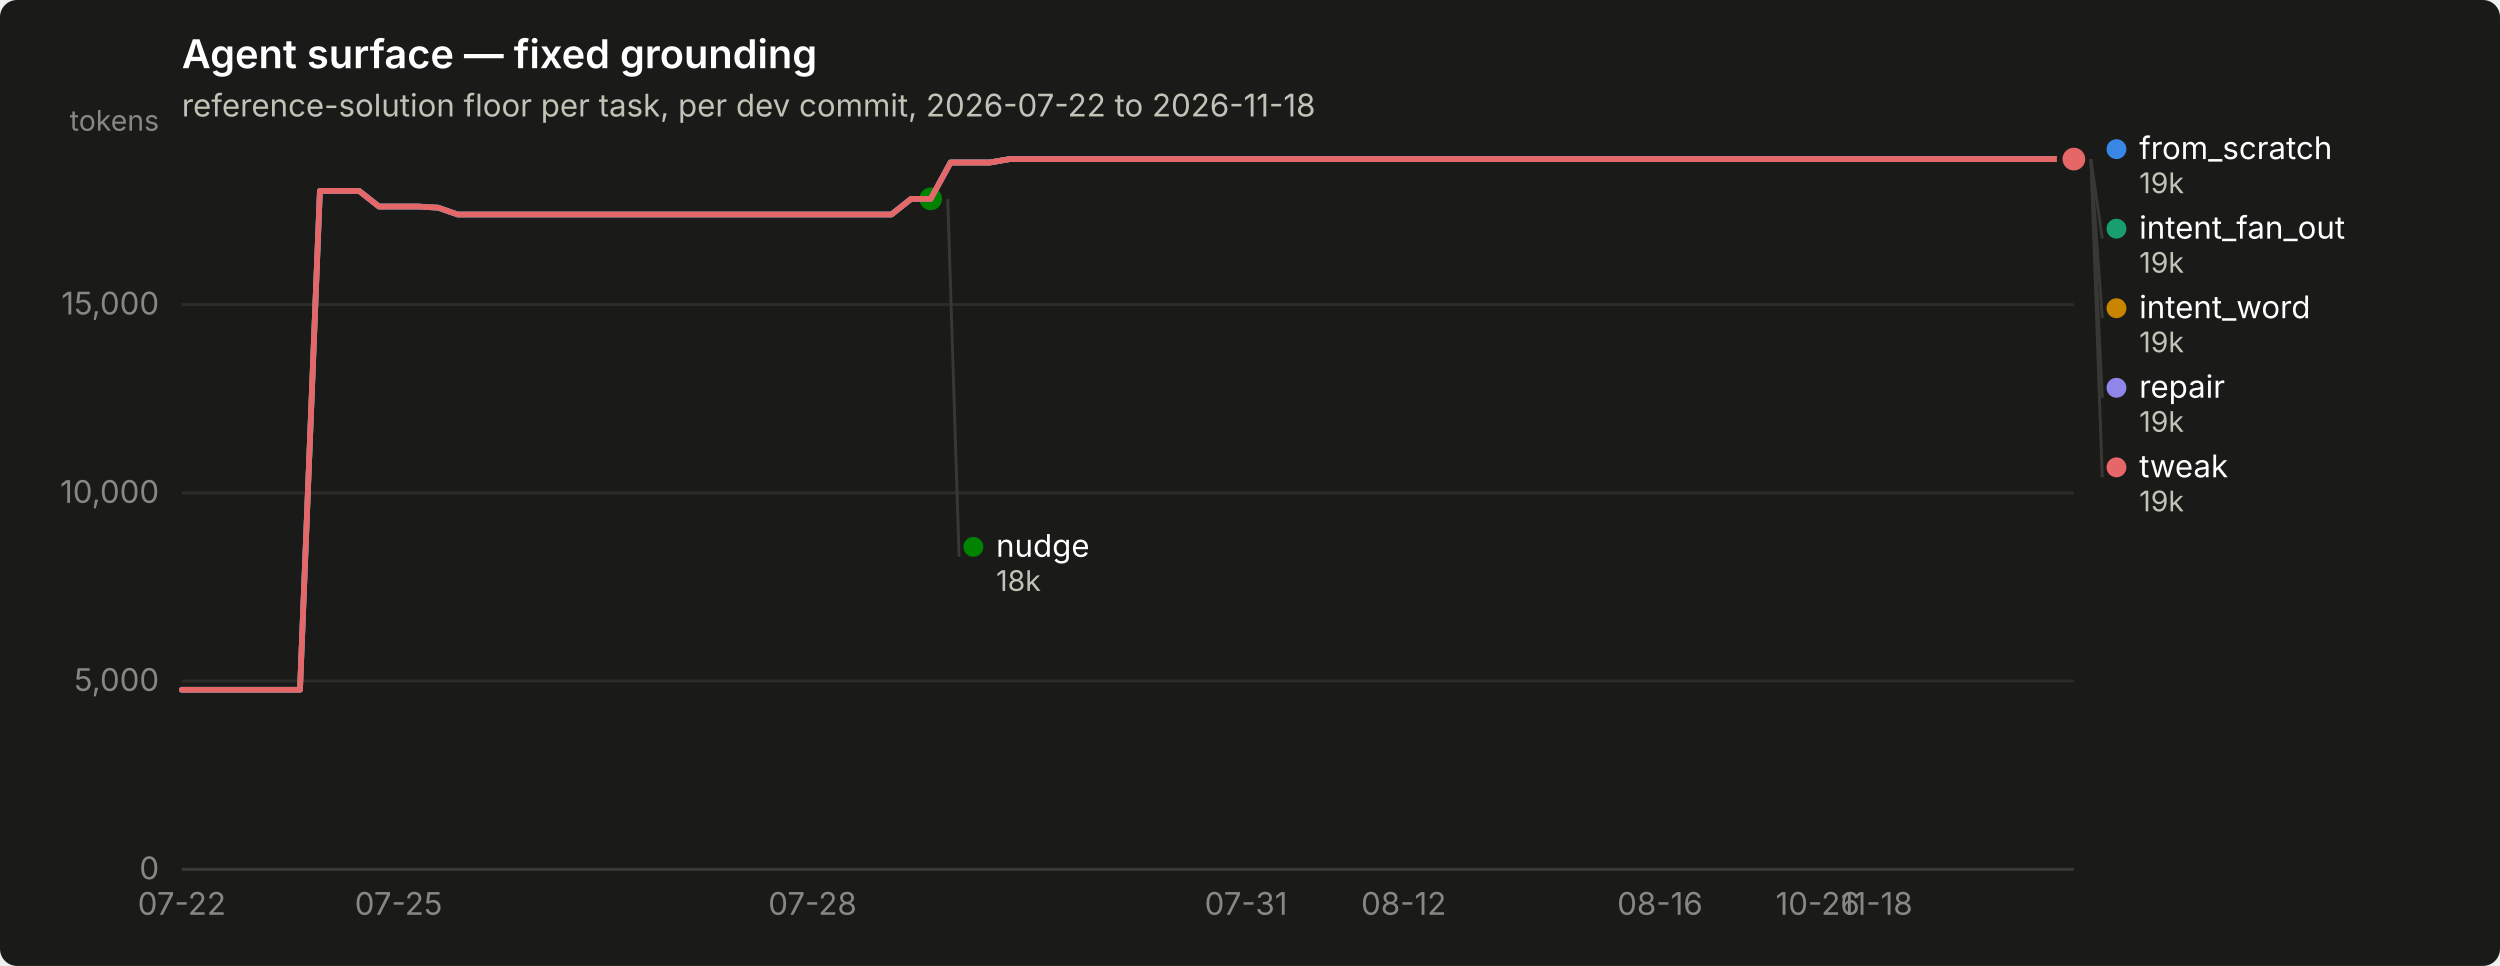
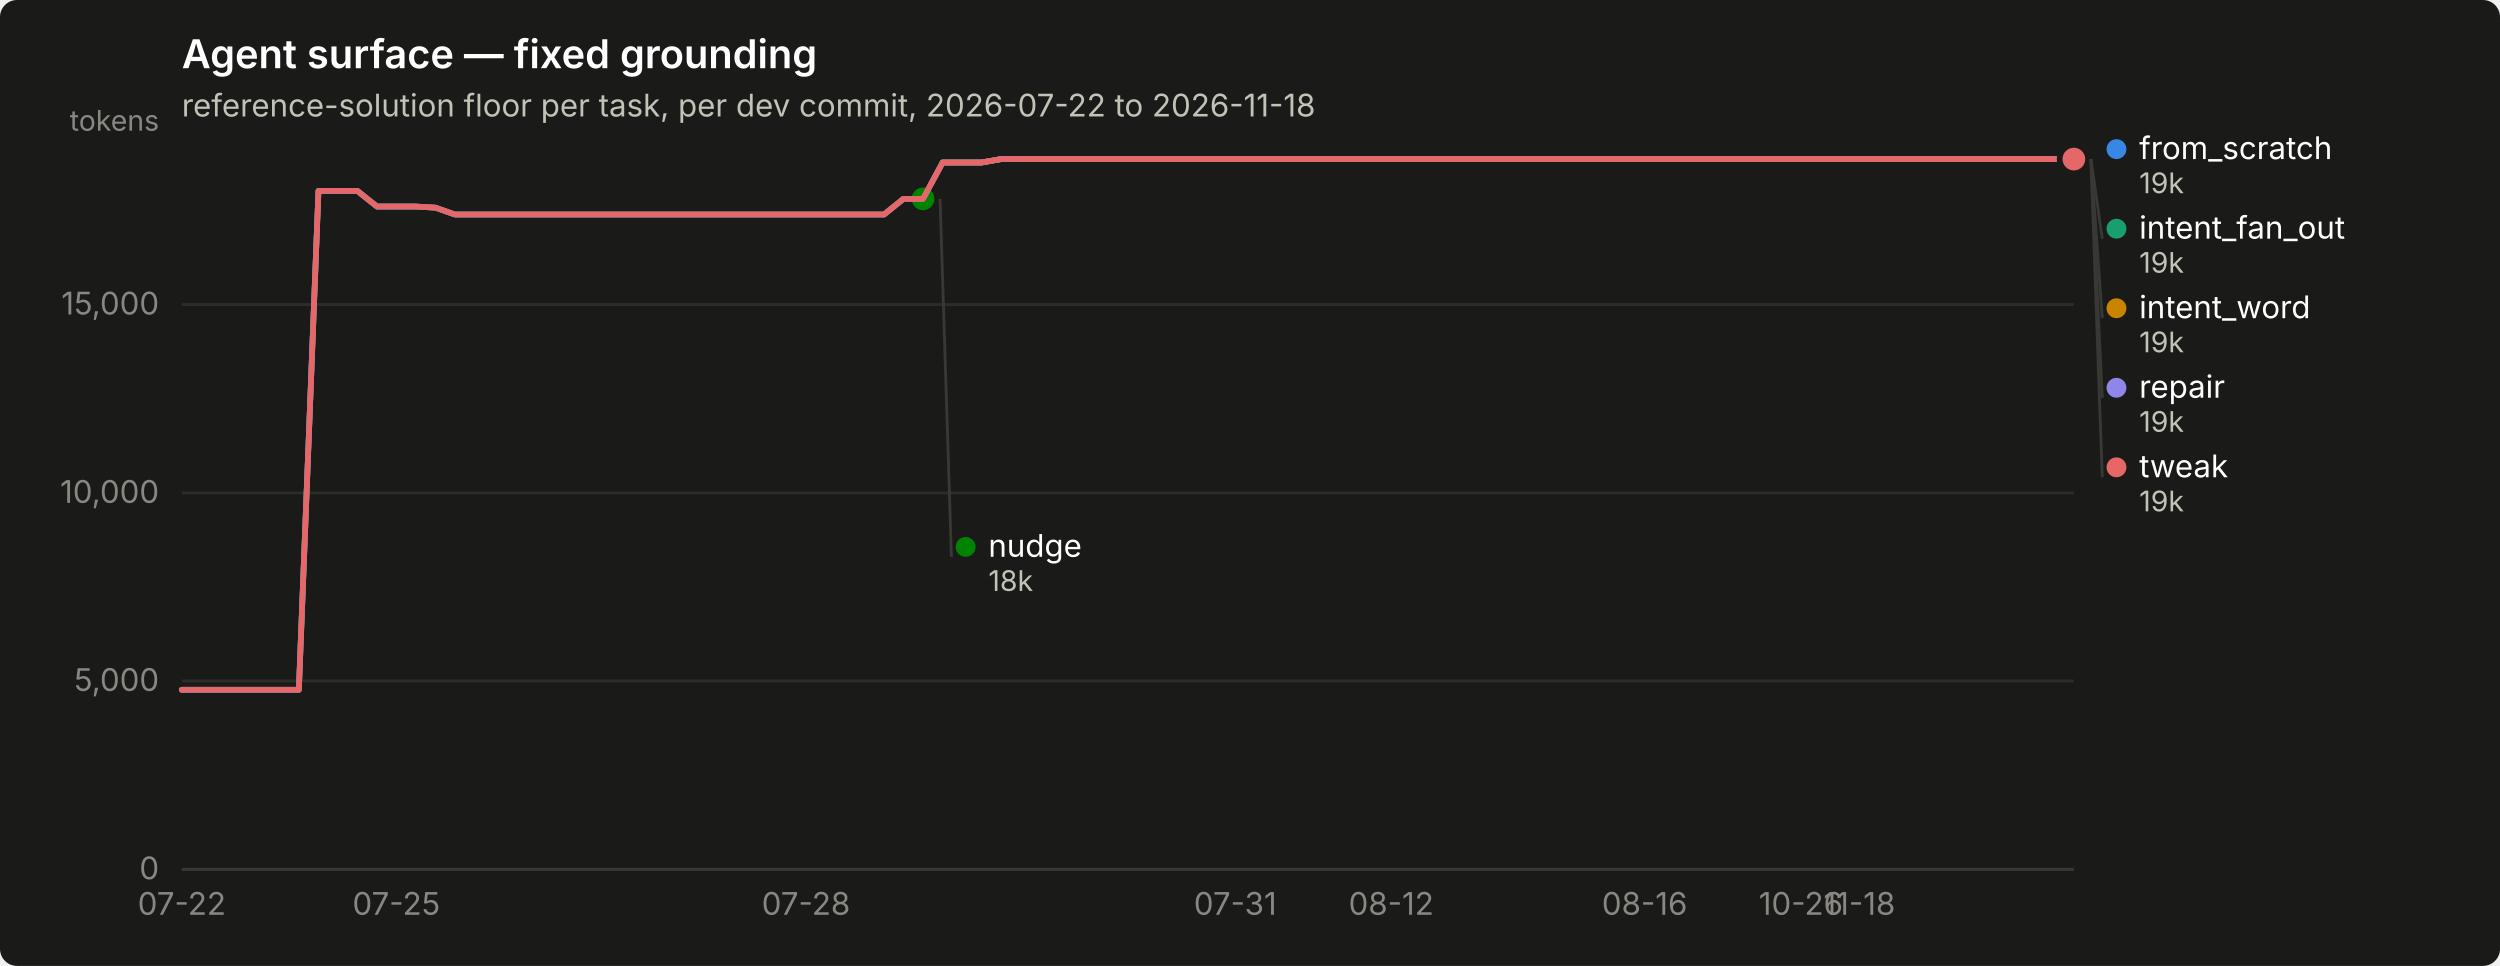
<svg xmlns="http://www.w3.org/2000/svg" width="880" height="340" viewBox="0 0 880 340" role="img" aria-label="Agent surface — fixed grounding">
  <rect width="880" height="340" rx="6" fill="#1a1a19" />
  <text x="64" y="24" font-family="system-ui, -apple-system, &quot;Segoe UI&quot;, sans-serif" font-size="14" font-weight="600" fill="#ffffff">Agent surface — fixed grounding</text>
  <text x="64" y="41" font-family="system-ui, -apple-system, &quot;Segoe UI&quot;, sans-serif" font-size="11" fill="#c3c2b7">reference-solution floor per task, per dev commit, 2026-07-22 to 2026-11-18</text>
  <line x1="64" y1="306.0" x2="730" y2="306.0" stroke="#2c2c2a" stroke-width="1" />
  <text x="56" y="309.5" text-anchor="end" font-family="system-ui, -apple-system, &quot;Segoe UI&quot;, sans-serif" font-size="11" style="font-variant-numeric: tabular-nums" fill="#898781">0</text>
  <line x1="64" y1="239.7" x2="730" y2="239.7" stroke="#2c2c2a" stroke-width="1" />
  <text x="56" y="243.2" text-anchor="end" font-family="system-ui, -apple-system, &quot;Segoe UI&quot;, sans-serif" font-size="11" style="font-variant-numeric: tabular-nums" fill="#898781">5,000</text>
  <line x1="64" y1="173.5" x2="730" y2="173.5" stroke="#2c2c2a" stroke-width="1" />
  <text x="56" y="177.0" text-anchor="end" font-family="system-ui, -apple-system, &quot;Segoe UI&quot;, sans-serif" font-size="11" style="font-variant-numeric: tabular-nums" fill="#898781">10,000</text>
  <line x1="64" y1="107.2" x2="730" y2="107.2" stroke="#2c2c2a" stroke-width="1" />
  <text x="56" y="110.7" text-anchor="end" font-family="system-ui, -apple-system, &quot;Segoe UI&quot;, sans-serif" font-size="11" style="font-variant-numeric: tabular-nums" fill="#898781">15,000</text>
  <text x="56" y="46" text-anchor="end" font-family="system-ui, -apple-system, &quot;Segoe UI&quot;, sans-serif" font-size="10" fill="#898781">tokens</text>
  <line x1="64" y1="306" x2="730" y2="306" stroke="#383835" stroke-width="1" />
  <text x="64.0" y="322" text-anchor="middle" font-family="system-ui, -apple-system, &quot;Segoe UI&quot;, sans-serif" font-size="11" style="font-variant-numeric: tabular-nums" fill="#898781">07-22</text>
-   <text x="140.3" y="322" text-anchor="middle" font-family="system-ui, -apple-system, &quot;Segoe UI&quot;, sans-serif" font-size="11" style="font-variant-numeric: tabular-nums" fill="#898781">07-25</text>
-   <text x="286.0" y="322" text-anchor="middle" font-family="system-ui, -apple-system, &quot;Segoe UI&quot;, sans-serif" font-size="11" style="font-variant-numeric: tabular-nums" fill="#898781">07-28</text>
-   <text x="438.6" y="322" text-anchor="middle" font-family="system-ui, -apple-system, &quot;Segoe UI&quot;, sans-serif" font-size="11" style="font-variant-numeric: tabular-nums" fill="#898781">07-31</text>
-   <text x="494.1" y="322" text-anchor="middle" font-family="system-ui, -apple-system, &quot;Segoe UI&quot;, sans-serif" font-size="11" style="font-variant-numeric: tabular-nums" fill="#898781">08-12</text>
-   <text x="584.3" y="322" text-anchor="middle" font-family="system-ui, -apple-system, &quot;Segoe UI&quot;, sans-serif" font-size="11" style="font-variant-numeric: tabular-nums" fill="#898781">08-16</text>
-   <text x="639.8" y="322" text-anchor="middle" font-family="system-ui, -apple-system, &quot;Segoe UI&quot;, sans-serif" font-size="11" style="font-variant-numeric: tabular-nums" fill="#898781">10-26</text>
-   <text x="660.6" y="322" text-anchor="middle" font-family="system-ui, -apple-system, &quot;Segoe UI&quot;, sans-serif" font-size="11" style="font-variant-numeric: tabular-nums" fill="#898781">11-18</text>
-   <path d="M64.0,242.8 L70.9,242.8 L77.9,242.8 L84.8,242.8 L91.8,242.8 L98.7,242.8 L105.6,242.8 L112.6,67.2 L119.5,67.2 L126.4,67.2 L133.4,72.7 L140.3,72.7 L147.2,72.7 L154.2,73.1 L161.1,75.5 L168.1,75.5 L175.0,75.5 L181.9,75.5 L188.9,75.5 L195.8,75.5 L202.8,75.5 L209.7,75.5 L216.6,75.5 L223.6,75.5 L230.5,75.5 L237.4,75.5 L244.4,75.5 L251.3,75.5 L258.2,75.5 L265.2,75.5 L272.1,75.5 L279.1,75.5 L286.0,75.5 L292.9,75.5 L299.9,75.5 L306.8,75.5 L313.8,75.5 L320.7,70.0 L327.6,70.0 L334.6,57.2 L341.5,57.2 L348.4,57.2 L355.4,56.0 L362.3,56.0 L369.2,56.0 L376.2,56.0 L383.1,56.0 L390.1,56.0 L397.0,56.0 L403.9,56.0 L410.9,56.0 L417.8,56.0 L424.8,56.0 L431.7,56.0 L438.6,56.0 L445.6,56.0 L452.5,56.0 L459.4,56.0 L466.4,56.0 L473.3,56.0 L480.2,56.0 L487.2,56.0 L494.1,56.0 L501.1,56.0 L508.0,56.0 L514.9,56.0 L521.9,56.0 L528.8,56.0 L535.8,56.0 L542.7,56.0 L549.6,56.0 L556.6,56.0 L563.5,56.0 L570.4,56.0 L577.4,56.0 L584.3,56.0 L591.2,56.0 L598.2,56.0 L605.1,56.0 L612.1,56.0 L619.0,56.0 L625.9,56.0 L632.9,56.0 L639.8,56.0 L646.8,56.0 L653.7,56.0 L660.6,56.0 L667.6,56.0 L674.5,56.0 L681.4,56.0 L688.4,56.0 L695.3,56.0 L702.2,56.0 L709.2,56.0 L716.1,56.0 L723.1,56.0 L730.0,56.0" fill="none" stroke="#3987e5" stroke-width="2" stroke-linejoin="round" stroke-linecap="round" />
+   <text x="139.5" y="322" text-anchor="middle" font-family="system-ui, -apple-system, &quot;Segoe UI&quot;, sans-serif" font-size="11" style="font-variant-numeric: tabular-nums" fill="#898781">07-25</text>
+   <text x="283.7" y="322" text-anchor="middle" font-family="system-ui, -apple-system, &quot;Segoe UI&quot;, sans-serif" font-size="11" style="font-variant-numeric: tabular-nums" fill="#898781">07-28</text>
+   <text x="434.8" y="322" text-anchor="middle" font-family="system-ui, -apple-system, &quot;Segoe UI&quot;, sans-serif" font-size="11" style="font-variant-numeric: tabular-nums" fill="#898781">07-31</text>
+   <text x="489.7" y="322" text-anchor="middle" font-family="system-ui, -apple-system, &quot;Segoe UI&quot;, sans-serif" font-size="11" style="font-variant-numeric: tabular-nums" fill="#898781">08-12</text>
+   <text x="578.9" y="322" text-anchor="middle" font-family="system-ui, -apple-system, &quot;Segoe UI&quot;, sans-serif" font-size="11" style="font-variant-numeric: tabular-nums" fill="#898781">08-16</text>
+   <text x="633.9" y="322" text-anchor="middle" font-family="system-ui, -apple-system, &quot;Segoe UI&quot;, sans-serif" font-size="11" style="font-variant-numeric: tabular-nums" fill="#898781">10-26</text>
+   <text x="654.5" y="322" text-anchor="middle" font-family="system-ui, -apple-system, &quot;Segoe UI&quot;, sans-serif" font-size="11" style="font-variant-numeric: tabular-nums" fill="#898781">11-18</text>
+   <path d="M64.0,242.8 L70.9,242.8 L77.7,242.8 L84.6,242.8 L91.5,242.8 L98.3,242.8 L105.2,242.8 L112.1,67.2 L118.9,67.2 L125.8,67.2 L132.7,72.7 L139.5,72.7 L146.4,72.7 L153.3,73.1 L160.1,75.5 L167.0,75.5 L173.9,75.5 L180.7,75.5 L187.6,75.5 L194.5,75.5 L201.3,75.5 L208.2,75.5 L215.1,75.5 L221.9,75.5 L228.8,75.5 L235.6,75.5 L242.5,75.5 L249.4,75.5 L256.2,75.5 L263.1,75.5 L270.0,75.5 L276.8,75.5 L283.7,75.5 L290.6,75.5 L297.4,75.5 L304.3,75.5 L311.2,75.5 L318.0,70.0 L324.9,70.0 L331.8,57.2 L338.6,57.2 L345.5,57.2 L352.4,56.0 L359.2,56.0 L366.1,56.0 L373.0,56.0 L379.8,56.0 L386.7,56.0 L393.6,56.0 L400.4,56.0 L407.3,56.0 L414.2,56.0 L421.0,56.0 L427.9,56.0 L434.8,56.0 L441.6,56.0 L448.5,56.0 L455.4,56.0 L462.2,56.0 L469.1,56.0 L476.0,56.0 L482.8,56.0 L489.7,56.0 L496.6,56.0 L503.4,56.0 L510.3,56.0 L517.2,56.0 L524.0,56.0 L530.9,56.0 L537.8,56.0 L544.6,56.0 L551.5,56.0 L558.4,56.0 L565.2,56.0 L572.1,56.0 L578.9,56.0 L585.8,56.0 L592.7,56.0 L599.5,56.0 L606.4,56.0 L613.3,56.0 L620.1,56.0 L627.0,56.0 L633.9,56.0 L640.7,56.0 L647.6,56.0 L654.5,56.0 L661.3,56.0 L668.2,56.0 L675.1,56.0 L681.9,56.0 L688.8,56.0 L695.7,56.0 L702.5,56.0 L709.4,56.0 L716.3,56.0 L723.1,56.0 L730.0,56.0" fill="none" stroke="#3987e5" stroke-width="2" stroke-linejoin="round" stroke-linecap="round" />
  <circle cx="730.0" cy="56.0" r="6" fill="#1a1a19" />
  <circle cx="730.0" cy="56.0" r="4" fill="#3987e5" />
-   <path d="M334.6,57.2 L341.5,57.2 L348.4,57.2 L355.4,56.0 L362.3,56.0 L369.2,56.0 L376.2,56.0 L383.1,56.0 L390.1,56.0 L397.0,56.0 L403.9,56.0 L410.9,56.0 L417.8,56.0 L424.8,56.0 L431.7,56.0 L438.6,56.0 L445.6,56.0 L452.5,56.0 L459.4,56.0 L466.4,56.0 L473.3,56.0 L480.2,56.0 L487.2,56.0 L494.1,56.0 L501.1,56.0 L508.0,56.0 L514.9,56.0 L521.9,56.0 L528.8,56.0 L535.8,56.0 L542.7,56.0 L549.6,56.0 L556.6,56.0 L563.5,56.0 L570.4,56.0 L577.4,56.0 L584.3,56.0 L591.2,56.0 L598.2,56.0 L605.1,56.0 L612.1,56.0 L619.0,56.0 L625.9,56.0 L632.9,56.0 L639.8,56.0 L646.8,56.0 L653.7,56.0 L660.6,56.0 L667.6,56.0 L674.5,56.0 L681.4,56.0 L688.4,56.0 L695.3,56.0 L702.2,56.0 L709.2,56.0 L716.1,56.0 L723.1,56.0 L730.0,56.0" fill="none" stroke="#199e70" stroke-width="2" stroke-linejoin="round" stroke-linecap="round" />
+   <path d="M331.8,57.2 L338.6,57.2 L345.5,57.2 L352.4,56.0 L359.2,56.0 L366.1,56.0 L373.0,56.0 L379.8,56.0 L386.7,56.0 L393.6,56.0 L400.4,56.0 L407.3,56.0 L414.2,56.0 L421.0,56.0 L427.9,56.0 L434.8,56.0 L441.6,56.0 L448.5,56.0 L455.4,56.0 L462.2,56.0 L469.1,56.0 L476.0,56.0 L482.8,56.0 L489.7,56.0 L496.6,56.0 L503.4,56.0 L510.3,56.0 L517.2,56.0 L524.0,56.0 L530.9,56.0 L537.8,56.0 L544.6,56.0 L551.5,56.0 L558.4,56.0 L565.2,56.0 L572.1,56.0 L578.9,56.0 L585.8,56.0 L592.7,56.0 L599.5,56.0 L606.4,56.0 L613.3,56.0 L620.1,56.0 L627.0,56.0 L633.9,56.0 L640.7,56.0 L647.6,56.0 L654.5,56.0 L661.3,56.0 L668.2,56.0 L675.1,56.0 L681.9,56.0 L688.8,56.0 L695.7,56.0 L702.5,56.0 L709.4,56.0 L716.3,56.0 L723.1,56.0 L730.0,56.0" fill="none" stroke="#199e70" stroke-width="2" stroke-linejoin="round" stroke-linecap="round" />
  <circle cx="730.0" cy="56.0" r="6" fill="#1a1a19" />
  <circle cx="730.0" cy="56.0" r="4" fill="#199e70" />
-   <path d="M334.6,57.2 L341.5,57.2 L348.4,57.2 L355.4,56.0 L362.3,56.0 L369.2,56.0 L376.2,56.0 L383.1,56.0 L390.1,56.0 L397.0,56.0 L403.9,56.0 L410.9,56.0 L417.8,56.0 L424.8,56.0 L431.7,56.0 L438.6,56.0 L445.6,56.0 L452.5,56.0 L459.4,56.0 L466.4,56.0 L473.3,56.0 L480.2,56.0 L487.2,56.0 L494.1,56.0 L501.1,56.0 L508.0,56.0 L514.9,56.0 L521.9,56.0 L528.8,56.0 L535.8,56.0 L542.7,56.0 L549.6,56.0 L556.6,56.0 L563.5,56.0 L570.4,56.0 L577.4,56.0 L584.3,56.0 L591.2,56.0 L598.2,56.0 L605.1,56.0 L612.1,56.0 L619.0,56.0 L625.9,56.0 L632.9,56.0 L639.8,56.0 L646.8,56.0 L653.7,56.0 L660.6,56.0 L667.6,56.0 L674.5,56.0 L681.4,56.0 L688.4,56.0 L695.3,56.0 L702.2,56.0 L709.2,56.0 L716.1,56.0 L723.1,56.0 L730.0,56.0" fill="none" stroke="#c98500" stroke-width="2" stroke-linejoin="round" stroke-linecap="round" />
+   <path d="M331.8,57.2 L338.6,57.2 L345.5,57.2 L352.4,56.0 L359.2,56.0 L366.1,56.0 L373.0,56.0 L379.8,56.0 L386.7,56.0 L393.6,56.0 L400.4,56.0 L407.3,56.0 L414.2,56.0 L421.0,56.0 L427.9,56.0 L434.8,56.0 L441.6,56.0 L448.5,56.0 L455.4,56.0 L462.2,56.0 L469.1,56.0 L476.0,56.0 L482.8,56.0 L489.7,56.0 L496.6,56.0 L503.4,56.0 L510.3,56.0 L517.2,56.0 L524.0,56.0 L530.9,56.0 L537.8,56.0 L544.6,56.0 L551.5,56.0 L558.4,56.0 L565.2,56.0 L572.1,56.0 L578.9,56.0 L585.8,56.0 L592.7,56.0 L599.5,56.0 L606.4,56.0 L613.3,56.0 L620.1,56.0 L627.0,56.0 L633.9,56.0 L640.7,56.0 L647.6,56.0 L654.5,56.0 L661.3,56.0 L668.2,56.0 L675.1,56.0 L681.9,56.0 L688.8,56.0 L695.7,56.0 L702.5,56.0 L709.4,56.0 L716.3,56.0 L723.1,56.0 L730.0,56.0" fill="none" stroke="#c98500" stroke-width="2" stroke-linejoin="round" stroke-linecap="round" />
  <circle cx="730.0" cy="56.0" r="6" fill="#1a1a19" />
  <circle cx="730.0" cy="56.0" r="4" fill="#c98500" />
-   <path d="M64.0,242.8 L70.9,242.8 L77.9,242.8 L84.8,242.8 L91.8,242.8 L98.7,242.8 L105.6,242.8 L112.6,67.2 L119.5,67.2 L126.4,67.2 L133.4,72.7 L140.3,72.7 L147.2,72.7 L154.2,73.1 L161.1,75.5 L168.1,75.5 L175.0,75.5 L181.9,75.5 L188.9,75.5 L195.8,75.5 L202.8,75.5 L209.7,75.5 L216.6,75.5 L223.6,75.5 L230.5,75.5 L237.4,75.5 L244.4,75.5 L251.3,75.5 L258.2,75.5 L265.2,75.5 L272.1,75.5 L279.1,75.5 L286.0,75.5 L292.9,75.5 L299.9,75.5 L306.8,75.5 L313.8,75.5 L320.7,70.0 L327.6,70.0" fill="none" stroke="#008300" stroke-width="2" stroke-linejoin="round" stroke-linecap="round" />
-   <circle cx="327.6" cy="70.0" r="6" fill="#1a1a19" />
-   <circle cx="327.6" cy="70.0" r="4" fill="#008300" />
-   <path d="M64.0,242.8 L70.9,242.8 L77.9,242.8 L84.8,242.8 L91.8,242.8 L98.7,242.8 L105.6,242.8 L112.6,67.2 L119.5,67.2 L126.4,67.2 L133.4,72.7 L140.3,72.7 L147.2,72.7 L154.2,73.1 L161.1,75.5 L168.1,75.5 L175.0,75.5 L181.9,75.5 L188.9,75.5 L195.8,75.5 L202.8,75.5 L209.7,75.5 L216.6,75.5 L223.6,75.5 L230.5,75.5 L237.4,75.5 L244.4,75.5 L251.3,75.5 L258.2,75.5 L265.2,75.5 L272.1,75.5 L279.1,75.5 L286.0,75.5 L292.9,75.5 L299.9,75.5 L306.8,75.5 L313.8,75.5 L320.7,70.0 L327.6,70.0 L334.6,57.2 L341.5,57.2 L348.4,57.2 L355.4,56.0 L362.3,56.0 L369.2,56.0 L376.2,56.0 L383.1,56.0 L390.1,56.0 L397.0,56.0 L403.9,56.0 L410.9,56.0 L417.8,56.0 L424.8,56.0 L431.7,56.0 L438.6,56.0 L445.6,56.0 L452.5,56.0 L459.4,56.0 L466.4,56.0 L473.3,56.0 L480.2,56.0 L487.2,56.0 L494.1,56.0 L501.1,56.0 L508.0,56.0 L514.9,56.0 L521.9,56.0 L528.8,56.0 L535.8,56.0 L542.7,56.0 L549.6,56.0 L556.6,56.0 L563.5,56.0 L570.4,56.0 L577.4,56.0 L584.3,56.0 L591.2,56.0 L598.2,56.0 L605.1,56.0 L612.1,56.0 L619.0,56.0 L625.9,56.0 L632.9,56.0 L639.8,56.0 L646.8,56.0 L653.7,56.0 L660.6,56.0 L667.6,56.0 L674.5,56.0 L681.4,56.0 L688.4,56.0 L695.3,56.0 L702.2,56.0 L709.2,56.0 L716.1,56.0 L723.1,56.0 L730.0,56.0" fill="none" stroke="#9085e9" stroke-width="2" stroke-linejoin="round" stroke-linecap="round" />
+   <path d="M64.0,242.8 L70.9,242.8 L77.7,242.8 L84.6,242.8 L91.5,242.8 L98.3,242.8 L105.2,242.8 L112.1,67.2 L118.9,67.2 L125.8,67.2 L132.7,72.7 L139.5,72.7 L146.4,72.7 L153.3,73.1 L160.1,75.5 L167.0,75.5 L173.9,75.5 L180.7,75.5 L187.6,75.5 L194.5,75.5 L201.3,75.5 L208.2,75.5 L215.1,75.5 L221.9,75.5 L228.8,75.5 L235.6,75.5 L242.5,75.5 L249.4,75.5 L256.2,75.5 L263.1,75.5 L270.0,75.5 L276.8,75.5 L283.7,75.5 L290.6,75.5 L297.4,75.5 L304.3,75.5 L311.2,75.5 L318.0,70.0 L324.9,70.0" fill="none" stroke="#008300" stroke-width="2" stroke-linejoin="round" stroke-linecap="round" />
+   <circle cx="324.9" cy="70.0" r="6" fill="#1a1a19" />
+   <circle cx="324.9" cy="70.0" r="4" fill="#008300" />
+   <path d="M64.0,242.8 L70.9,242.8 L77.7,242.8 L84.6,242.8 L91.5,242.8 L98.3,242.8 L105.2,242.8 L112.1,67.2 L118.9,67.2 L125.8,67.2 L132.7,72.7 L139.5,72.7 L146.4,72.7 L153.3,73.1 L160.1,75.5 L167.0,75.5 L173.9,75.5 L180.7,75.5 L187.6,75.5 L194.5,75.5 L201.3,75.5 L208.2,75.5 L215.1,75.5 L221.9,75.5 L228.8,75.5 L235.6,75.5 L242.5,75.5 L249.4,75.5 L256.2,75.5 L263.1,75.5 L270.0,75.5 L276.8,75.5 L283.7,75.5 L290.6,75.5 L297.4,75.5 L304.3,75.5 L311.2,75.5 L318.0,70.0 L324.9,70.0 L331.8,57.2 L338.6,57.2 L345.5,57.2 L352.4,56.0 L359.2,56.0 L366.1,56.0 L373.0,56.0 L379.8,56.0 L386.7,56.0 L393.6,56.0 L400.4,56.0 L407.3,56.0 L414.2,56.0 L421.0,56.0 L427.9,56.0 L434.8,56.0 L441.6,56.0 L448.5,56.0 L455.4,56.0 L462.2,56.0 L469.1,56.0 L476.0,56.0 L482.8,56.0 L489.7,56.0 L496.6,56.0 L503.4,56.0 L510.3,56.0 L517.2,56.0 L524.0,56.0 L530.9,56.0 L537.8,56.0 L544.6,56.0 L551.5,56.0 L558.4,56.0 L565.2,56.0 L572.1,56.0 L578.9,56.0 L585.8,56.0 L592.7,56.0 L599.5,56.0 L606.4,56.0 L613.3,56.0 L620.1,56.0 L627.0,56.0 L633.9,56.0 L640.7,56.0 L647.6,56.0 L654.5,56.0 L661.3,56.0 L668.2,56.0 L675.1,56.0 L681.9,56.0 L688.8,56.0 L695.7,56.0 L702.5,56.0 L709.4,56.0 L716.3,56.0 L723.1,56.0 L730.0,56.0" fill="none" stroke="#9085e9" stroke-width="2" stroke-linejoin="round" stroke-linecap="round" />
  <circle cx="730.0" cy="56.0" r="6" fill="#1a1a19" />
  <circle cx="730.0" cy="56.0" r="4" fill="#9085e9" />
-   <path d="M64.0,242.8 L70.9,242.8 L77.9,242.8 L84.8,242.8 L91.8,242.8 L98.7,242.8 L105.6,242.8 L112.6,67.2 L119.5,67.2 L126.4,67.2 L133.4,72.7 L140.3,72.7 L147.2,72.7 L154.2,73.1 L161.1,75.5 L168.1,75.5 L175.0,75.5 L181.9,75.5 L188.9,75.5 L195.8,75.5 L202.8,75.5 L209.7,75.5 L216.6,75.5 L223.6,75.5 L230.5,75.5 L237.4,75.5 L244.4,75.5 L251.3,75.5 L258.2,75.5 L265.2,75.5 L272.1,75.5 L279.1,75.5 L286.0,75.5 L292.9,75.5 L299.9,75.5 L306.8,75.5 L313.8,75.5 L320.7,70.0 L327.6,70.0 L334.6,57.2 L341.5,57.2 L348.4,57.2 L355.4,56.0 L362.3,56.0 L369.2,56.0 L376.2,56.0 L383.1,56.0 L390.1,56.0 L397.0,56.0 L403.9,56.0 L410.9,56.0 L417.8,56.0 L424.8,56.0 L431.7,56.0 L438.6,56.0 L445.6,56.0 L452.5,56.0 L459.4,56.0 L466.4,56.0 L473.3,56.0 L480.2,56.0 L487.2,56.0 L494.1,56.0 L501.1,56.0 L508.0,56.0 L514.9,56.0 L521.9,56.0 L528.8,56.0 L535.8,56.0 L542.7,56.0 L549.6,56.0 L556.6,56.0 L563.5,56.0 L570.4,56.0 L577.4,56.0 L584.3,56.0 L591.2,56.0 L598.2,56.0 L605.1,56.0 L612.1,56.0 L619.0,56.0 L625.9,56.0 L632.9,56.0 L639.8,56.0 L646.8,56.0 L653.7,56.0 L660.6,56.0 L667.6,56.0 L674.5,56.0 L681.4,56.0 L688.4,56.0 L695.3,56.0 L702.2,56.0 L709.2,56.0 L716.1,56.0 L723.1,56.0 L730.0,56.0" fill="none" stroke="#e66767" stroke-width="2" stroke-linejoin="round" stroke-linecap="round" />
+   <path d="M64.0,242.8 L70.9,242.8 L77.7,242.8 L84.6,242.8 L91.5,242.8 L98.3,242.8 L105.2,242.8 L112.1,67.2 L118.9,67.2 L125.8,67.2 L132.7,72.7 L139.5,72.7 L146.4,72.7 L153.3,73.1 L160.1,75.5 L167.0,75.5 L173.9,75.5 L180.7,75.5 L187.6,75.5 L194.5,75.5 L201.3,75.5 L208.2,75.5 L215.1,75.5 L221.9,75.5 L228.8,75.5 L235.6,75.5 L242.5,75.5 L249.4,75.5 L256.2,75.5 L263.1,75.5 L270.0,75.5 L276.8,75.5 L283.7,75.5 L290.6,75.5 L297.4,75.5 L304.3,75.5 L311.2,75.5 L318.0,70.0 L324.9,70.0 L331.8,57.2 L338.6,57.2 L345.5,57.2 L352.4,56.0 L359.2,56.0 L366.1,56.0 L373.0,56.0 L379.8,56.0 L386.7,56.0 L393.6,56.0 L400.4,56.0 L407.3,56.0 L414.2,56.0 L421.0,56.0 L427.9,56.0 L434.8,56.0 L441.6,56.0 L448.5,56.0 L455.4,56.0 L462.2,56.0 L469.1,56.0 L476.0,56.0 L482.8,56.0 L489.7,56.0 L496.6,56.0 L503.4,56.0 L510.3,56.0 L517.2,56.0 L524.0,56.0 L530.9,56.0 L537.8,56.0 L544.6,56.0 L551.5,56.0 L558.4,56.0 L565.2,56.0 L572.1,56.0 L578.9,56.0 L585.8,56.0 L592.7,56.0 L599.5,56.0 L606.4,56.0 L613.3,56.0 L620.1,56.0 L627.0,56.0 L633.9,56.0 L640.7,56.0 L647.6,56.0 L654.5,56.0 L661.3,56.0 L668.2,56.0 L675.1,56.0 L681.9,56.0 L688.8,56.0 L695.7,56.0 L702.5,56.0 L709.4,56.0 L716.3,56.0 L723.1,56.0 L730.0,56.0" fill="none" stroke="#e66767" stroke-width="2" stroke-linejoin="round" stroke-linecap="round" />
  <circle cx="730.0" cy="56.0" r="6" fill="#1a1a19" />
  <circle cx="730.0" cy="56.0" r="4" fill="#e66767" />
  <circle cx="745.0" cy="52.5" r="3.5" fill="#3987e5" />
  <text x="753.0" y="56.0" font-family="system-ui, -apple-system, &quot;Segoe UI&quot;, sans-serif" font-size="11" fill="#ffffff">from_scratch</text>
  <text x="753.0" y="68.0" font-family="system-ui, -apple-system, &quot;Segoe UI&quot;, sans-serif" font-size="10" style="font-variant-numeric: tabular-nums" fill="#c3c2b7">19k</text>
  <line x1="736.0" y1="56.0" x2="740.0" y2="84.0" stroke="#383835" stroke-width="1" />
  <circle cx="745.0" cy="80.5" r="3.5" fill="#199e70" />
  <text x="753.0" y="84.0" font-family="system-ui, -apple-system, &quot;Segoe UI&quot;, sans-serif" font-size="11" fill="#ffffff">intent_fan_out</text>
  <text x="753.0" y="96.0" font-family="system-ui, -apple-system, &quot;Segoe UI&quot;, sans-serif" font-size="10" style="font-variant-numeric: tabular-nums" fill="#c3c2b7">19k</text>
  <line x1="736.0" y1="56.0" x2="740.0" y2="112.0" stroke="#383835" stroke-width="1" />
  <circle cx="745.0" cy="108.5" r="3.5" fill="#c98500" />
  <text x="753.0" y="112.0" font-family="system-ui, -apple-system, &quot;Segoe UI&quot;, sans-serif" font-size="11" fill="#ffffff">intent_word</text>
  <text x="753.0" y="124.0" font-family="system-ui, -apple-system, &quot;Segoe UI&quot;, sans-serif" font-size="10" style="font-variant-numeric: tabular-nums" fill="#c3c2b7">19k</text>
  <line x1="736.0" y1="56.0" x2="740.0" y2="140.0" stroke="#383835" stroke-width="1" />
  <circle cx="745.0" cy="136.5" r="3.5" fill="#9085e9" />
  <text x="753.0" y="140.0" font-family="system-ui, -apple-system, &quot;Segoe UI&quot;, sans-serif" font-size="11" fill="#ffffff">repair</text>
  <text x="753.0" y="152.0" font-family="system-ui, -apple-system, &quot;Segoe UI&quot;, sans-serif" font-size="10" style="font-variant-numeric: tabular-nums" fill="#c3c2b7">19k</text>
  <line x1="736.0" y1="56.0" x2="740.0" y2="168.0" stroke="#383835" stroke-width="1" />
  <circle cx="745.0" cy="164.5" r="3.5" fill="#e66767" />
  <text x="753.0" y="168.0" font-family="system-ui, -apple-system, &quot;Segoe UI&quot;, sans-serif" font-size="11" fill="#ffffff">tweak</text>
  <text x="753.0" y="180.0" font-family="system-ui, -apple-system, &quot;Segoe UI&quot;, sans-serif" font-size="10" style="font-variant-numeric: tabular-nums" fill="#c3c2b7">19k</text>
-   <line x1="333.6" y1="70.0" x2="337.6" y2="196.0" stroke="#383835" stroke-width="1" />
-   <circle cx="342.625" cy="192.5" r="3.5" fill="#008300" />
-   <text x="350.625" y="196.0" font-family="system-ui, -apple-system, &quot;Segoe UI&quot;, sans-serif" font-size="11" fill="#ffffff">nudge</text>
-   <text x="350.625" y="208.0" font-family="system-ui, -apple-system, &quot;Segoe UI&quot;, sans-serif" font-size="10" style="font-variant-numeric: tabular-nums" fill="#c3c2b7">18k</text>
+   <line x1="330.9" y1="70.0" x2="334.9" y2="196.0" stroke="#383835" stroke-width="1" />
+   <circle cx="339.907" cy="192.5" r="3.5" fill="#008300" />
+   <text x="347.907" y="196.0" font-family="system-ui, -apple-system, &quot;Segoe UI&quot;, sans-serif" font-size="11" fill="#ffffff">nudge</text>
+   <text x="347.907" y="208.0" font-family="system-ui, -apple-system, &quot;Segoe UI&quot;, sans-serif" font-size="10" style="font-variant-numeric: tabular-nums" fill="#c3c2b7">18k</text>
</svg>
